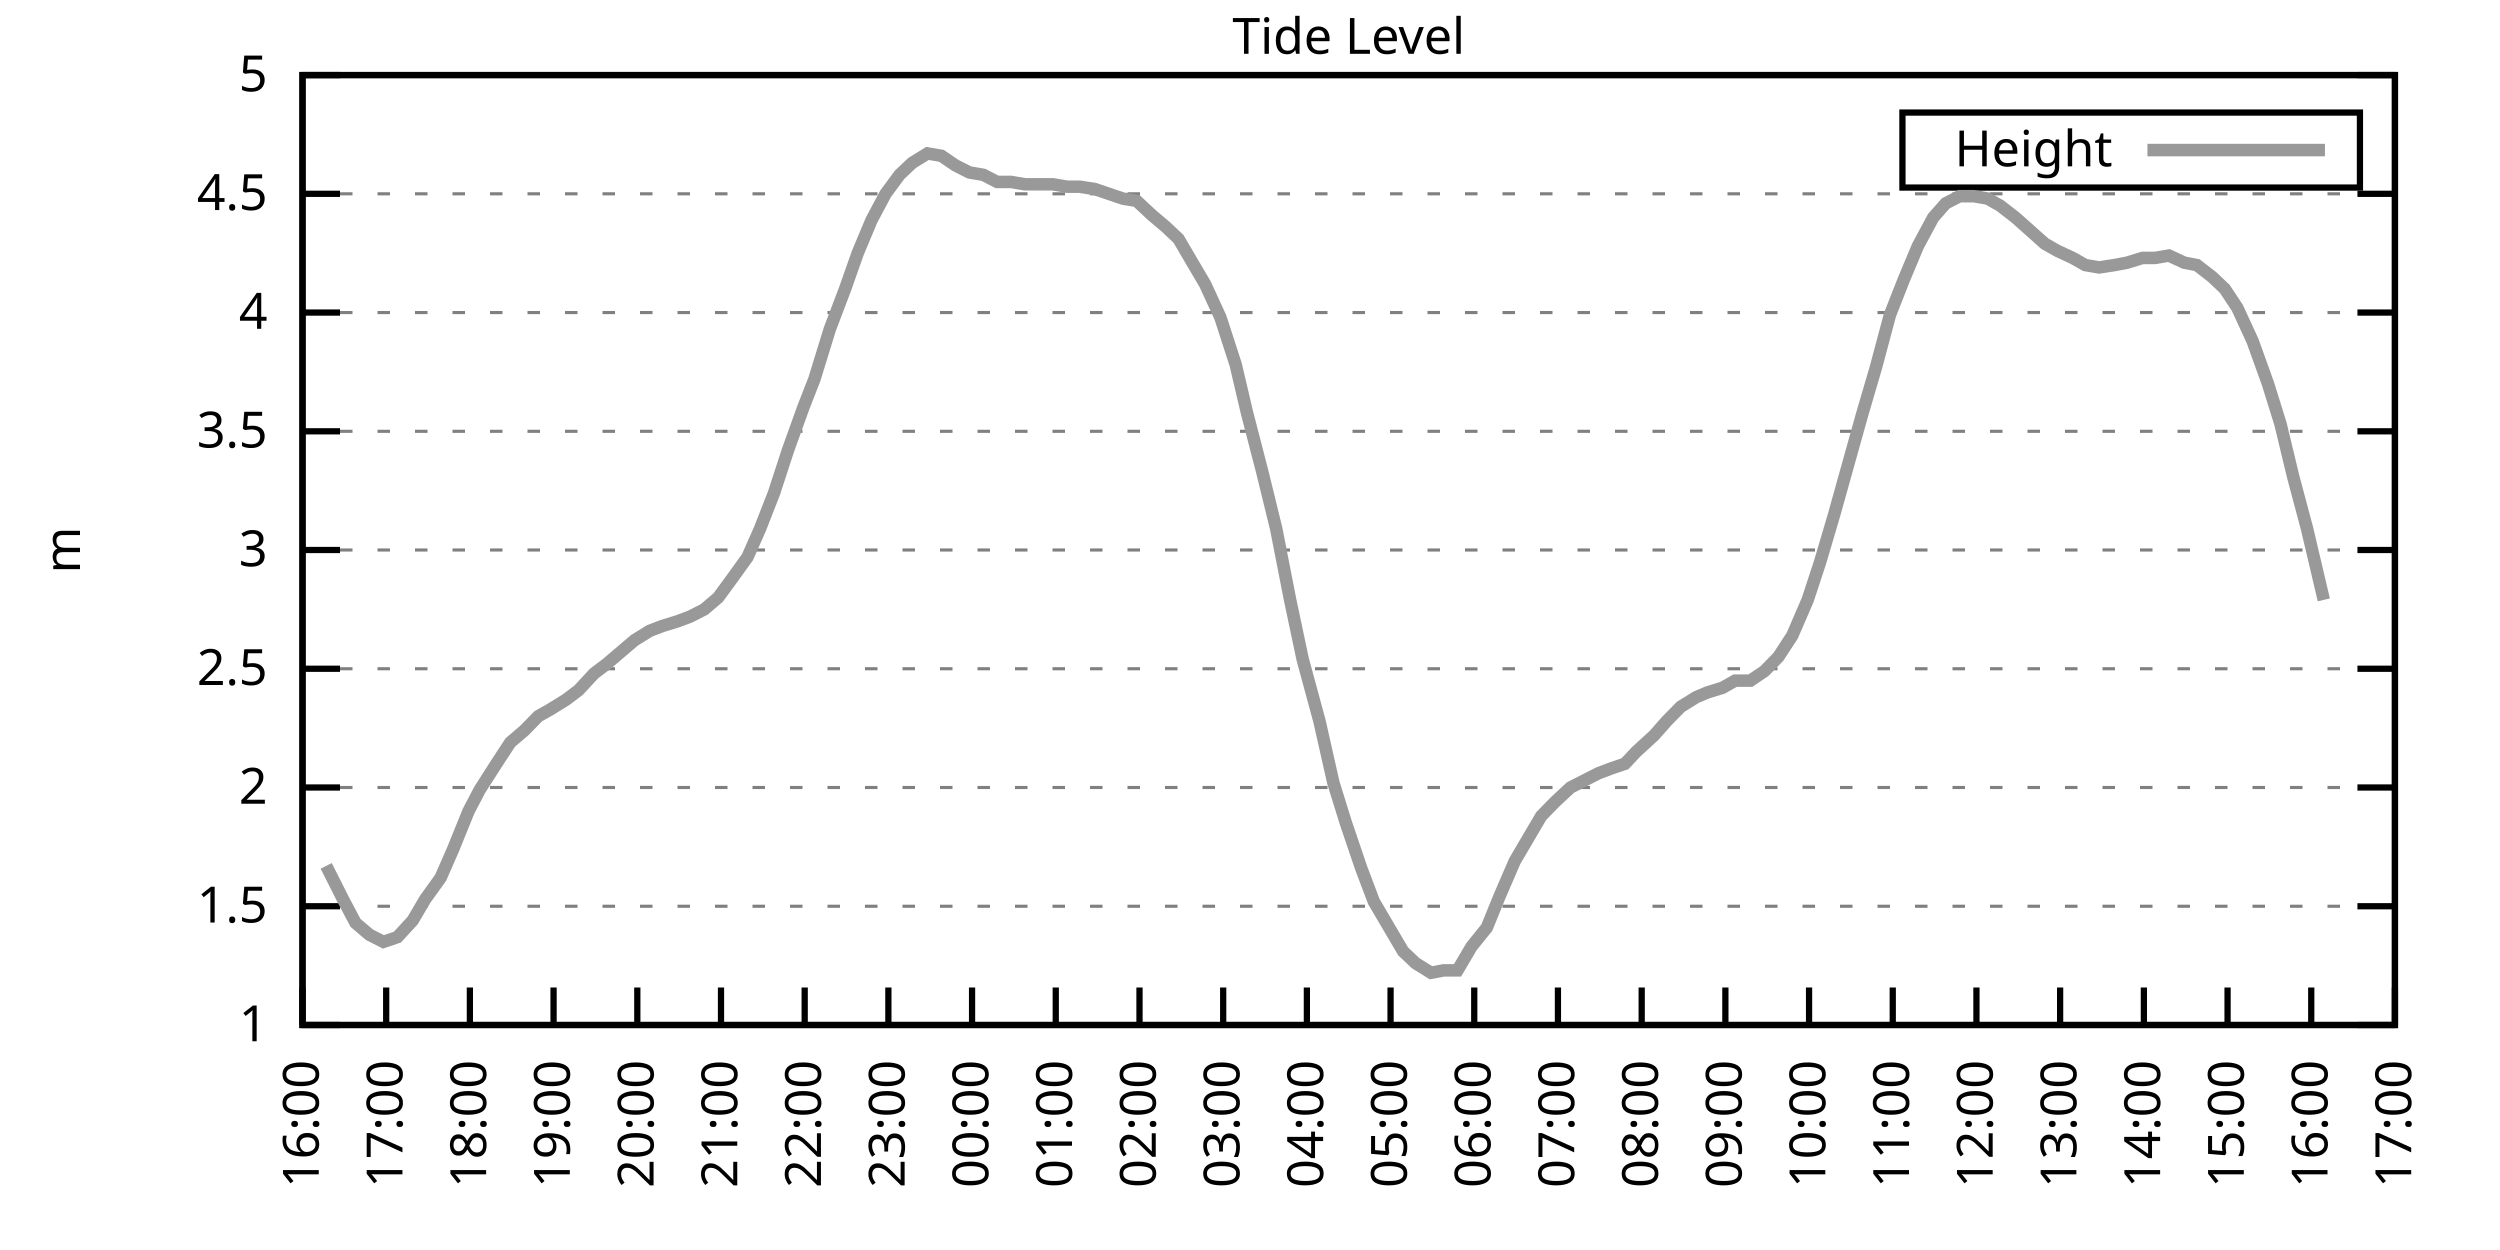
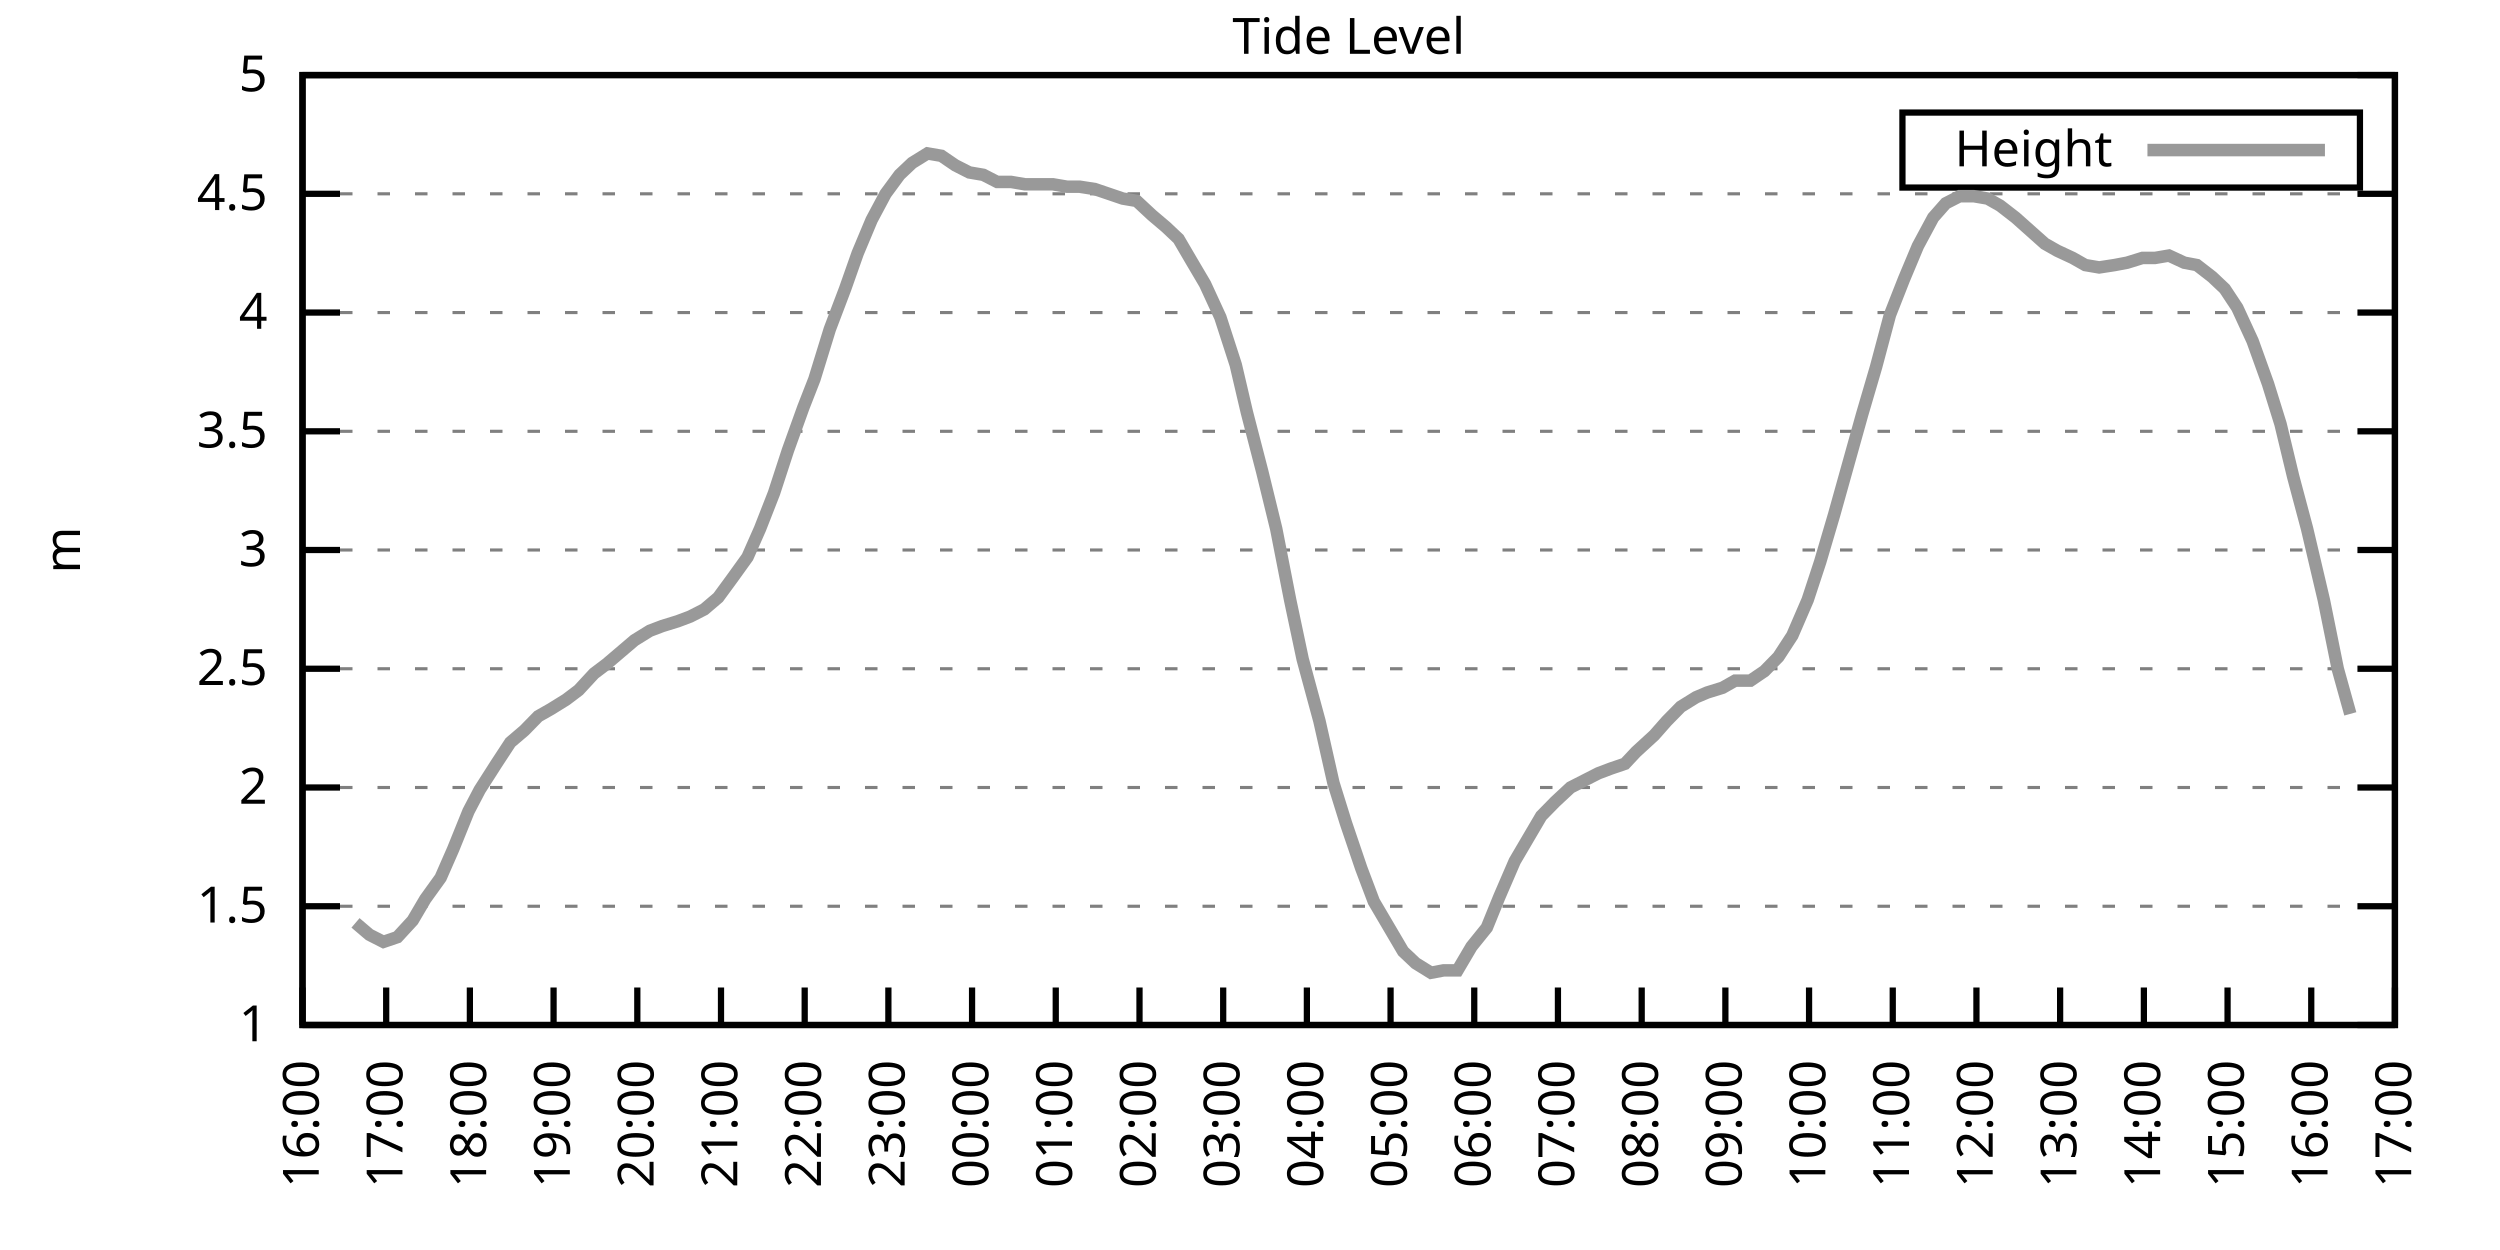
<svg xmlns="http://www.w3.org/2000/svg" xmlns:xlink="http://www.w3.org/1999/xlink" width="400" height="200" viewBox="0 0 400 200">
  <g id="gnuplot_canvas">
    <rect x="0" y="0" width="400" height="200" fill="none" />
    <defs>
      <circle id="gpDot" r="0.5" stroke-width="0.5" stroke="currentColor" />
      <path id="gpPt0" stroke-width="0.333" stroke="currentColor" d="M-1,0 h2 M0,-1 v2" />
      <path id="gpPt1" stroke-width="0.333" stroke="currentColor" d="M-1,-1 L1,1 M1,-1 L-1,1" />
      <path id="gpPt2" stroke-width="0.333" stroke="currentColor" d="M-1,0 L1,0 M0,-1 L0,1 M-1,-1 L1,1 M-1,1 L1,-1" />
      <rect id="gpPt3" stroke-width="0.333" stroke="currentColor" x="-1" y="-1" width="2" height="2" />
      <rect id="gpPt4" stroke-width="0.333" stroke="currentColor" fill="currentColor" x="-1" y="-1" width="2" height="2" />
      <circle id="gpPt5" stroke-width="0.333" stroke="currentColor" cx="0" cy="0" r="1" />
      <use xlink:href="#gpPt5" id="gpPt6" fill="currentColor" stroke="none" />
      <path id="gpPt7" stroke-width="0.333" stroke="currentColor" d="M0,-1.33 L-1.33,0.67 L1.33,0.67 z" />
      <use xlink:href="#gpPt7" id="gpPt8" fill="currentColor" stroke="none" />
      <use xlink:href="#gpPt7" id="gpPt9" stroke="currentColor" transform="rotate(180)" />
      <use xlink:href="#gpPt9" id="gpPt10" fill="currentColor" stroke="none" />
      <use xlink:href="#gpPt3" id="gpPt11" stroke="currentColor" transform="rotate(45)" />
      <use xlink:href="#gpPt11" id="gpPt12" fill="currentColor" stroke="none" />
      <path id="gpPt13" stroke-width="0.333" stroke="currentColor" d="M0,1.330 L1.265,0.411 L0.782,-1.067 L-0.782,-1.076 L-1.265,0.411 z" />
      <use xlink:href="#gpPt13" id="gpPt14" fill="currentColor" stroke="none" />
      <filter id="textbox" filterUnits="objectBoundingBox" x="0" y="0" height="1" width="1">
        <feFlood flood-color="white" flood-opacity="1" result="bgnd" />
        <feComposite in="SourceGraphic" in2="bgnd" operator="atop" />
      </filter>
      <filter id="greybox" filterUnits="objectBoundingBox" x="0" y="0" height="1" width="1">
        <feFlood flood-color="lightgrey" flood-opacity="1" result="grey" />
        <feComposite in="SourceGraphic" in2="grey" operator="atop" />
      </filter>
    </defs>
    <g fill="none" color="white" stroke="currentColor" stroke-width="1.00" stroke-linecap="butt" stroke-linejoin="miter">
</g>
    <g fill="none" color="black" stroke="currentColor" stroke-width="1.00" stroke-linecap="butt" stroke-linejoin="miter">
      <g stroke="none" shape-rendering="crispEdges">
        <polygon fill="rgb(255, 255, 255)" points="48.40,164.00 383.18,164.00 383.18,12.02 48.40,12.02 " />
      </g>
    </g>
    <g fill="none" color="black" stroke="currentColor" stroke-width="1.00" stroke-linecap="butt" stroke-linejoin="miter">
</g>
    <g fill="none" color="black" stroke="black" stroke-width="0.50" stroke-linecap="butt" stroke-linejoin="miter">
</g>
    <g fill="none" color="gray" stroke="currentColor" stroke-width="0.50" stroke-linecap="butt" stroke-linejoin="miter">
      <path stroke="gray" stroke-dasharray="2,4" class="gridline" d="M48.40,164.00 L383.19,164.00  " />
    </g>
    <g fill="none" color="gray" stroke="gray" stroke-width="1.00" stroke-linecap="butt" stroke-linejoin="miter">
</g>
    <g fill="none" color="black" stroke="currentColor" stroke-width="1.00" stroke-linecap="butt" stroke-linejoin="miter">
      <path stroke="black" d="M48.40,164.00 L54.40,164.00 M383.19,164.00 L377.19,164.00  " />
      <g transform="translate(42.80,166.60)" stroke="none" fill="black" font-family="Sans" font-size="8.00" text-anchor="end">
        <text>
          <tspan font-family="Sans"> 1</tspan>
        </text>
      </g>
    </g>
    <g fill="none" color="black" stroke="currentColor" stroke-width="1.00" stroke-linecap="butt" stroke-linejoin="miter">
</g>
    <g fill="none" color="black" stroke="black" stroke-width="0.50" stroke-linecap="butt" stroke-linejoin="miter">
</g>
    <g fill="none" color="gray" stroke="currentColor" stroke-width="0.50" stroke-linecap="butt" stroke-linejoin="miter">
      <path stroke="gray" stroke-dasharray="2,4" class="gridline" d="M48.40,145.00 L383.19,145.00  " />
    </g>
    <g fill="none" color="gray" stroke="gray" stroke-width="1.00" stroke-linecap="butt" stroke-linejoin="miter">
</g>
    <g fill="none" color="black" stroke="currentColor" stroke-width="1.00" stroke-linecap="butt" stroke-linejoin="miter">
      <path stroke="black" d="M48.40,145.00 L54.40,145.00 M383.19,145.00 L377.19,145.00  " />
      <g transform="translate(42.80,147.60)" stroke="none" fill="black" font-family="Sans" font-size="8.00" text-anchor="end">
        <text>
          <tspan font-family="Sans"> 1.5</tspan>
        </text>
      </g>
    </g>
    <g fill="none" color="black" stroke="currentColor" stroke-width="1.00" stroke-linecap="butt" stroke-linejoin="miter">
</g>
    <g fill="none" color="black" stroke="black" stroke-width="0.50" stroke-linecap="butt" stroke-linejoin="miter">
</g>
    <g fill="none" color="gray" stroke="currentColor" stroke-width="0.50" stroke-linecap="butt" stroke-linejoin="miter">
      <path stroke="gray" stroke-dasharray="2,4" class="gridline" d="M48.40,126.00 L383.19,126.00  " />
    </g>
    <g fill="none" color="gray" stroke="gray" stroke-width="1.00" stroke-linecap="butt" stroke-linejoin="miter">
</g>
    <g fill="none" color="black" stroke="currentColor" stroke-width="1.00" stroke-linecap="butt" stroke-linejoin="miter">
      <path stroke="black" d="M48.40,126.00 L54.40,126.00 M383.19,126.00 L377.19,126.00  " />
      <g transform="translate(42.80,128.60)" stroke="none" fill="black" font-family="Sans" font-size="8.00" text-anchor="end">
        <text>
          <tspan font-family="Sans"> 2</tspan>
        </text>
      </g>
    </g>
    <g fill="none" color="black" stroke="currentColor" stroke-width="1.00" stroke-linecap="butt" stroke-linejoin="miter">
</g>
    <g fill="none" color="black" stroke="black" stroke-width="0.50" stroke-linecap="butt" stroke-linejoin="miter">
</g>
    <g fill="none" color="gray" stroke="currentColor" stroke-width="0.50" stroke-linecap="butt" stroke-linejoin="miter">
      <path stroke="gray" stroke-dasharray="2,4" class="gridline" d="M48.40,107.00 L383.19,107.00  " />
    </g>
    <g fill="none" color="gray" stroke="gray" stroke-width="1.00" stroke-linecap="butt" stroke-linejoin="miter">
</g>
    <g fill="none" color="black" stroke="currentColor" stroke-width="1.00" stroke-linecap="butt" stroke-linejoin="miter">
      <path stroke="black" d="M48.40,107.00 L54.40,107.00 M383.19,107.00 L377.19,107.00  " />
      <g transform="translate(42.80,109.60)" stroke="none" fill="black" font-family="Sans" font-size="8.00" text-anchor="end">
        <text>
          <tspan font-family="Sans"> 2.5</tspan>
        </text>
      </g>
    </g>
    <g fill="none" color="black" stroke="currentColor" stroke-width="1.00" stroke-linecap="butt" stroke-linejoin="miter">
</g>
    <g fill="none" color="black" stroke="black" stroke-width="0.50" stroke-linecap="butt" stroke-linejoin="miter">
</g>
    <g fill="none" color="gray" stroke="currentColor" stroke-width="0.50" stroke-linecap="butt" stroke-linejoin="miter">
      <path stroke="gray" stroke-dasharray="2,4" class="gridline" d="M48.40,88.00 L383.19,88.00  " />
    </g>
    <g fill="none" color="gray" stroke="gray" stroke-width="1.00" stroke-linecap="butt" stroke-linejoin="miter">
</g>
    <g fill="none" color="black" stroke="currentColor" stroke-width="1.00" stroke-linecap="butt" stroke-linejoin="miter">
      <path stroke="black" d="M48.40,88.00 L54.40,88.00 M383.19,88.00 L377.19,88.00  " />
      <g transform="translate(42.80,90.60)" stroke="none" fill="black" font-family="Sans" font-size="8.00" text-anchor="end">
        <text>
          <tspan font-family="Sans"> 3</tspan>
        </text>
      </g>
    </g>
    <g fill="none" color="black" stroke="currentColor" stroke-width="1.00" stroke-linecap="butt" stroke-linejoin="miter">
</g>
    <g fill="none" color="black" stroke="black" stroke-width="0.50" stroke-linecap="butt" stroke-linejoin="miter">
</g>
    <g fill="none" color="gray" stroke="currentColor" stroke-width="0.50" stroke-linecap="butt" stroke-linejoin="miter">
      <path stroke="gray" stroke-dasharray="2,4" class="gridline" d="M48.40,69.01 L383.19,69.01  " />
    </g>
    <g fill="none" color="gray" stroke="gray" stroke-width="1.00" stroke-linecap="butt" stroke-linejoin="miter">
</g>
    <g fill="none" color="black" stroke="currentColor" stroke-width="1.00" stroke-linecap="butt" stroke-linejoin="miter">
      <path stroke="black" d="M48.40,69.01 L54.40,69.01 M383.19,69.01 L377.19,69.01  " />
      <g transform="translate(42.80,71.61)" stroke="none" fill="black" font-family="Sans" font-size="8.00" text-anchor="end">
        <text>
          <tspan font-family="Sans"> 3.5</tspan>
        </text>
      </g>
    </g>
    <g fill="none" color="black" stroke="currentColor" stroke-width="1.00" stroke-linecap="butt" stroke-linejoin="miter">
</g>
    <g fill="none" color="black" stroke="black" stroke-width="0.50" stroke-linecap="butt" stroke-linejoin="miter">
</g>
    <g fill="none" color="gray" stroke="currentColor" stroke-width="0.50" stroke-linecap="butt" stroke-linejoin="miter">
      <path stroke="gray" stroke-dasharray="2,4" class="gridline" d="M48.40,50.01 L383.19,50.01  " />
    </g>
    <g fill="none" color="gray" stroke="gray" stroke-width="1.00" stroke-linecap="butt" stroke-linejoin="miter">
</g>
    <g fill="none" color="black" stroke="currentColor" stroke-width="1.00" stroke-linecap="butt" stroke-linejoin="miter">
      <path stroke="black" d="M48.40,50.01 L54.40,50.01 M383.19,50.01 L377.19,50.01  " />
      <g transform="translate(42.80,52.61)" stroke="none" fill="black" font-family="Sans" font-size="8.00" text-anchor="end">
        <text>
          <tspan font-family="Sans"> 4</tspan>
        </text>
      </g>
    </g>
    <g fill="none" color="black" stroke="currentColor" stroke-width="1.00" stroke-linecap="butt" stroke-linejoin="miter">
</g>
    <g fill="none" color="black" stroke="black" stroke-width="0.50" stroke-linecap="butt" stroke-linejoin="miter">
</g>
    <g fill="none" color="gray" stroke="currentColor" stroke-width="0.50" stroke-linecap="butt" stroke-linejoin="miter">
      <path stroke="gray" stroke-dasharray="2,4" class="gridline" d="M48.40,31.01 L383.19,31.01  " />
    </g>
    <g fill="none" color="gray" stroke="gray" stroke-width="1.00" stroke-linecap="butt" stroke-linejoin="miter">
</g>
    <g fill="none" color="black" stroke="currentColor" stroke-width="1.00" stroke-linecap="butt" stroke-linejoin="miter">
      <path stroke="black" d="M48.40,31.01 L54.40,31.01 M383.19,31.01 L377.19,31.01  " />
      <g transform="translate(42.80,33.61)" stroke="none" fill="black" font-family="Sans" font-size="8.00" text-anchor="end">
        <text>
          <tspan font-family="Sans"> 4.5</tspan>
        </text>
      </g>
    </g>
    <g fill="none" color="black" stroke="currentColor" stroke-width="1.00" stroke-linecap="butt" stroke-linejoin="miter">
</g>
    <g fill="none" color="black" stroke="black" stroke-width="0.50" stroke-linecap="butt" stroke-linejoin="miter">
</g>
    <g fill="none" color="gray" stroke="currentColor" stroke-width="0.50" stroke-linecap="butt" stroke-linejoin="miter">
      <path stroke="gray" stroke-dasharray="2,4" class="gridline" d="M48.40,12.01 L383.19,12.01  " />
    </g>
    <g fill="none" color="gray" stroke="gray" stroke-width="1.00" stroke-linecap="butt" stroke-linejoin="miter">
</g>
    <g fill="none" color="black" stroke="currentColor" stroke-width="1.00" stroke-linecap="butt" stroke-linejoin="miter">
      <path stroke="black" d="M48.40,12.01 L54.40,12.01 M383.19,12.01 L377.19,12.01  " />
      <g transform="translate(42.80,14.61)" stroke="none" fill="black" font-family="Sans" font-size="8.00" text-anchor="end">
        <text>
          <tspan font-family="Sans"> 5</tspan>
        </text>
      </g>
    </g>
    <g fill="none" color="black" stroke="currentColor" stroke-width="1.00" stroke-linecap="butt" stroke-linejoin="miter">
      <path stroke="black" d="M48.40,164.00 L48.40,158.00  " />
      <g transform="translate(51.00,169.60) rotate(270.00)" stroke="none" fill="black" font-family="Sans" font-size="8.00" text-anchor="end">
        <text>
          <tspan font-family="Sans">16:00</tspan>
        </text>
      </g>
    </g>
    <g fill="none" color="black" stroke="currentColor" stroke-width="1.00" stroke-linecap="butt" stroke-linejoin="miter">
      <path stroke="black" d="M61.79,164.00 L61.79,158.00  " />
      <g transform="translate(64.39,169.60) rotate(270.00)" stroke="none" fill="black" font-family="Sans" font-size="8.00" text-anchor="end">
        <text>
          <tspan font-family="Sans">17:00</tspan>
        </text>
      </g>
    </g>
    <g fill="none" color="black" stroke="currentColor" stroke-width="1.00" stroke-linecap="butt" stroke-linejoin="miter">
      <path stroke="black" d="M75.18,164.00 L75.18,158.00  " />
      <g transform="translate(77.78,169.60) rotate(270.00)" stroke="none" fill="black" font-family="Sans" font-size="8.00" text-anchor="end">
        <text>
          <tspan font-family="Sans">18:00</tspan>
        </text>
      </g>
    </g>
    <g fill="none" color="black" stroke="currentColor" stroke-width="1.00" stroke-linecap="butt" stroke-linejoin="miter">
      <path stroke="black" d="M88.57,164.00 L88.57,158.00  " />
      <g transform="translate(91.17,169.60) rotate(270.00)" stroke="none" fill="black" font-family="Sans" font-size="8.00" text-anchor="end">
        <text>
          <tspan font-family="Sans">19:00</tspan>
        </text>
      </g>
    </g>
    <g fill="none" color="black" stroke="currentColor" stroke-width="1.00" stroke-linecap="butt" stroke-linejoin="miter">
      <path stroke="black" d="M101.97,164.00 L101.97,158.00  " />
      <g transform="translate(104.57,169.60) rotate(270.00)" stroke="none" fill="black" font-family="Sans" font-size="8.00" text-anchor="end">
        <text>
          <tspan font-family="Sans">20:00</tspan>
        </text>
      </g>
    </g>
    <g fill="none" color="black" stroke="currentColor" stroke-width="1.00" stroke-linecap="butt" stroke-linejoin="miter">
      <path stroke="black" d="M115.36,164.00 L115.36,158.00  " />
      <g transform="translate(117.96,169.60) rotate(270.00)" stroke="none" fill="black" font-family="Sans" font-size="8.00" text-anchor="end">
        <text>
          <tspan font-family="Sans">21:00</tspan>
        </text>
      </g>
    </g>
    <g fill="none" color="black" stroke="currentColor" stroke-width="1.00" stroke-linecap="butt" stroke-linejoin="miter">
      <path stroke="black" d="M128.75,164.00 L128.75,158.00  " />
      <g transform="translate(131.35,169.60) rotate(270.00)" stroke="none" fill="black" font-family="Sans" font-size="8.00" text-anchor="end">
        <text>
          <tspan font-family="Sans">22:00</tspan>
        </text>
      </g>
    </g>
    <g fill="none" color="black" stroke="currentColor" stroke-width="1.00" stroke-linecap="butt" stroke-linejoin="miter">
      <path stroke="black" d="M142.14,164.00 L142.14,158.00  " />
      <g transform="translate(144.74,169.60) rotate(270.00)" stroke="none" fill="black" font-family="Sans" font-size="8.00" text-anchor="end">
        <text>
          <tspan font-family="Sans">23:00</tspan>
        </text>
      </g>
    </g>
    <g fill="none" color="black" stroke="currentColor" stroke-width="1.00" stroke-linecap="butt" stroke-linejoin="miter">
      <path stroke="black" d="M155.53,164.00 L155.53,158.00  " />
      <g transform="translate(158.13,169.60) rotate(270.00)" stroke="none" fill="black" font-family="Sans" font-size="8.00" text-anchor="end">
        <text>
          <tspan font-family="Sans">00:00</tspan>
        </text>
      </g>
    </g>
    <g fill="none" color="black" stroke="currentColor" stroke-width="1.00" stroke-linecap="butt" stroke-linejoin="miter">
      <path stroke="black" d="M168.92,164.00 L168.92,158.00  " />
      <g transform="translate(171.52,169.60) rotate(270.00)" stroke="none" fill="black" font-family="Sans" font-size="8.00" text-anchor="end">
        <text>
          <tspan font-family="Sans">01:00</tspan>
        </text>
      </g>
    </g>
    <g fill="none" color="black" stroke="currentColor" stroke-width="1.00" stroke-linecap="butt" stroke-linejoin="miter">
      <path stroke="black" d="M182.32,164.00 L182.32,158.00  " />
      <g transform="translate(184.92,169.60) rotate(270.00)" stroke="none" fill="black" font-family="Sans" font-size="8.00" text-anchor="end">
        <text>
          <tspan font-family="Sans">02:00</tspan>
        </text>
      </g>
    </g>
    <g fill="none" color="black" stroke="currentColor" stroke-width="1.00" stroke-linecap="butt" stroke-linejoin="miter">
      <path stroke="black" d="M195.71,164.00 L195.71,158.00  " />
      <g transform="translate(198.31,169.60) rotate(270.00)" stroke="none" fill="black" font-family="Sans" font-size="8.00" text-anchor="end">
        <text>
          <tspan font-family="Sans">03:00</tspan>
        </text>
      </g>
    </g>
    <g fill="none" color="black" stroke="currentColor" stroke-width="1.00" stroke-linecap="butt" stroke-linejoin="miter">
      <path stroke="black" d="M209.10,164.00 L209.10,158.00  " />
      <g transform="translate(211.70,169.60) rotate(270.00)" stroke="none" fill="black" font-family="Sans" font-size="8.00" text-anchor="end">
        <text>
          <tspan font-family="Sans">04:00</tspan>
        </text>
      </g>
    </g>
    <g fill="none" color="black" stroke="currentColor" stroke-width="1.00" stroke-linecap="butt" stroke-linejoin="miter">
      <path stroke="black" d="M222.49,164.00 L222.49,158.00  " />
      <g transform="translate(225.09,169.60) rotate(270.00)" stroke="none" fill="black" font-family="Sans" font-size="8.00" text-anchor="end">
        <text>
          <tspan font-family="Sans">05:00</tspan>
        </text>
      </g>
    </g>
    <g fill="none" color="black" stroke="currentColor" stroke-width="1.00" stroke-linecap="butt" stroke-linejoin="miter">
      <path stroke="black" d="M235.88,164.00 L235.88,158.00  " />
      <g transform="translate(238.48,169.60) rotate(270.00)" stroke="none" fill="black" font-family="Sans" font-size="8.00" text-anchor="end">
        <text>
          <tspan font-family="Sans">06:00</tspan>
        </text>
      </g>
    </g>
    <g fill="none" color="black" stroke="currentColor" stroke-width="1.00" stroke-linecap="butt" stroke-linejoin="miter">
      <path stroke="black" d="M249.27,164.00 L249.27,158.00  " />
      <g transform="translate(251.87,169.60) rotate(270.00)" stroke="none" fill="black" font-family="Sans" font-size="8.00" text-anchor="end">
        <text>
          <tspan font-family="Sans">07:00</tspan>
        </text>
      </g>
    </g>
    <g fill="none" color="black" stroke="currentColor" stroke-width="1.00" stroke-linecap="butt" stroke-linejoin="miter">
      <path stroke="black" d="M262.67,164.00 L262.67,158.00  " />
      <g transform="translate(265.27,169.60) rotate(270.00)" stroke="none" fill="black" font-family="Sans" font-size="8.00" text-anchor="end">
        <text>
          <tspan font-family="Sans">08:00</tspan>
        </text>
      </g>
    </g>
    <g fill="none" color="black" stroke="currentColor" stroke-width="1.00" stroke-linecap="butt" stroke-linejoin="miter">
      <path stroke="black" d="M276.06,164.00 L276.06,158.00  " />
      <g transform="translate(278.66,169.60) rotate(270.00)" stroke="none" fill="black" font-family="Sans" font-size="8.00" text-anchor="end">
        <text>
          <tspan font-family="Sans">09:00</tspan>
        </text>
      </g>
    </g>
    <g fill="none" color="black" stroke="currentColor" stroke-width="1.00" stroke-linecap="butt" stroke-linejoin="miter">
      <path stroke="black" d="M289.45,164.00 L289.45,158.00  " />
      <g transform="translate(292.05,169.60) rotate(270.00)" stroke="none" fill="black" font-family="Sans" font-size="8.00" text-anchor="end">
        <text>
          <tspan font-family="Sans">10:00</tspan>
        </text>
      </g>
    </g>
    <g fill="none" color="black" stroke="currentColor" stroke-width="1.00" stroke-linecap="butt" stroke-linejoin="miter">
      <path stroke="black" d="M302.84,164.00 L302.84,158.00  " />
      <g transform="translate(305.44,169.60) rotate(270.00)" stroke="none" fill="black" font-family="Sans" font-size="8.00" text-anchor="end">
        <text>
          <tspan font-family="Sans">11:00</tspan>
        </text>
      </g>
    </g>
    <g fill="none" color="black" stroke="currentColor" stroke-width="1.00" stroke-linecap="butt" stroke-linejoin="miter">
      <path stroke="black" d="M316.23,164.00 L316.23,158.00  " />
      <g transform="translate(318.83,169.60) rotate(270.00)" stroke="none" fill="black" font-family="Sans" font-size="8.00" text-anchor="end">
        <text>
          <tspan font-family="Sans">12:00</tspan>
        </text>
      </g>
    </g>
    <g fill="none" color="black" stroke="currentColor" stroke-width="1.00" stroke-linecap="butt" stroke-linejoin="miter">
      <path stroke="black" d="M329.62,164.00 L329.62,158.00  " />
      <g transform="translate(332.22,169.60) rotate(270.00)" stroke="none" fill="black" font-family="Sans" font-size="8.00" text-anchor="end">
        <text>
          <tspan font-family="Sans">13:00</tspan>
        </text>
      </g>
    </g>
    <g fill="none" color="black" stroke="currentColor" stroke-width="1.00" stroke-linecap="butt" stroke-linejoin="miter">
      <path stroke="black" d="M343.02,164.00 L343.02,158.00  " />
      <g transform="translate(345.62,169.60) rotate(270.00)" stroke="none" fill="black" font-family="Sans" font-size="8.00" text-anchor="end">
        <text>
          <tspan font-family="Sans">14:00</tspan>
        </text>
      </g>
    </g>
    <g fill="none" color="black" stroke="currentColor" stroke-width="1.00" stroke-linecap="butt" stroke-linejoin="miter">
      <path stroke="black" d="M356.41,164.00 L356.41,158.00  " />
      <g transform="translate(359.01,169.60) rotate(270.00)" stroke="none" fill="black" font-family="Sans" font-size="8.00" text-anchor="end">
        <text>
          <tspan font-family="Sans">15:00</tspan>
        </text>
      </g>
    </g>
    <g fill="none" color="black" stroke="currentColor" stroke-width="1.00" stroke-linecap="butt" stroke-linejoin="miter">
      <path stroke="black" d="M369.80,164.00 L369.80,158.00  " />
      <g transform="translate(372.40,169.60) rotate(270.00)" stroke="none" fill="black" font-family="Sans" font-size="8.00" text-anchor="end">
        <text>
          <tspan font-family="Sans">16:00</tspan>
        </text>
      </g>
    </g>
    <g fill="none" color="black" stroke="currentColor" stroke-width="1.00" stroke-linecap="butt" stroke-linejoin="miter">
      <path stroke="black" d="M383.19,164.00 L383.19,158.00  " />
      <g transform="translate(385.79,169.60) rotate(270.00)" stroke="none" fill="black" font-family="Sans" font-size="8.00" text-anchor="end">
        <text>
          <tspan font-family="Sans">17:00</tspan>
        </text>
      </g>
    </g>
    <g fill="none" color="black" stroke="currentColor" stroke-width="1.00" stroke-linecap="butt" stroke-linejoin="miter">
</g>
    <g fill="none" color="black" stroke="currentColor" stroke-width="1.00" stroke-linecap="butt" stroke-linejoin="miter">
      <path stroke="black" d="M48.40,12.01 L48.40,164.00 L383.19,164.00 L383.19,12.01 L48.40,12.01 Z  " />
    </g>
    <g fill="none" color="black" stroke="currentColor" stroke-width="1.00" stroke-linecap="butt" stroke-linejoin="miter">
</g>
    <g fill="none" color="black" stroke="currentColor" stroke-width="1.00" stroke-linecap="butt" stroke-linejoin="miter">
      <path stroke="black" d="M304.39,30.01 L304.39,18.01 L377.59,18.01 L377.59,30.01 L304.39,30.01 Z  " />
    </g>
    <g id="Tide_level_plot_1">
      <g fill="none" color="white" stroke="black" stroke-width="2.00" stroke-linecap="butt" stroke-linejoin="miter">
</g>
      <g fill="none" color="black" stroke="currentColor" stroke-width="2.00" stroke-linecap="butt" stroke-linejoin="miter">
        <g transform="translate(337.99,26.61)" stroke="none" fill="black" font-family="Sans" font-size="8.00" text-anchor="end">
          <text>
            <tspan font-family="Sans">Height</tspan>
          </text>
        </g>
      </g>
      <g fill="none" color="black" stroke="currentColor" stroke-width="2.00" stroke-linecap="butt" stroke-linejoin="miter">
-         <path stroke="rgb(153, 153, 153)" d="M343.59,24.01 L371.99,24.01 M52.19,138.54 L54.87,143.86 L56.88,147.66 L59.11,149.56 L61.35,150.70 L63.58,149.94   L66.03,147.28 L68.04,143.86 L70.50,140.44 L72.50,135.88 L74.96,129.80 L76.75,126.38 L79.42,122.20 L81.66,118.78   L83.89,116.88 L86.12,114.60 L88.13,113.46 L90.58,111.94 L92.59,110.42 L95.05,107.76 L97.06,106.24 L99.29,104.34   L101.52,102.44 L103.98,100.92 L105.98,100.16 L108.44,99.40 L110.45,98.64 L112.68,97.50 L114.91,95.60 L117.14,92.56   L119.60,89.14 L121.61,84.59 L123.84,78.89 L126.07,72.05 L128.53,65.21 L130.31,60.65 L132.77,52.67 L135.22,46.21   L137.23,40.51 L139.46,35.19 L141.69,31.01 L143.93,27.97 L145.94,26.07 L148.39,24.55 L150.62,24.93 L152.85,26.45   L155.09,27.59 L157.32,27.97 L159.55,29.11 L161.78,29.11 L164.01,29.49 L166.25,29.49 L168.48,29.49 L170.71,29.87   L172.72,29.87 L175.17,30.25 L177.41,31.01 L179.64,31.77 L181.87,32.15 L184.32,34.43 L186.56,36.33 L188.57,38.23   L190.57,41.65 L192.81,45.45 L195.26,50.77 L197.72,58.37 L199.50,65.97 L201.96,75.47 L204.19,84.59 L206.42,95.98   L208.43,105.48 L211.11,115.36 L213.34,125.24 L215.35,131.70 L217.80,138.92 L219.81,144.24 L221.82,147.66 L224.50,152.22   L226.51,154.12 L228.96,155.64 L230.97,155.26 L233.20,155.26 L235.44,151.46 L237.89,148.42 L239.90,143.48 L242.36,137.78   L244.59,133.98 L246.60,130.56 L248.83,128.28 L251.28,126.00 L253.51,124.86 L255.75,123.72 L257.76,122.96 L259.99,122.20   L261.77,120.30 L264.67,117.64 L266.68,115.36 L268.92,113.08 L271.37,111.56 L273.16,110.80 L275.61,110.04 L277.62,108.90   L280.07,108.90 L282.31,107.38 L284.54,105.10 L286.77,101.68 L289.23,95.98 L291.23,89.90 L293.47,82.31 L295.70,74.33   L297.93,66.35 L300.16,58.75 L302.39,50.39 L304.63,44.69 L306.86,39.37 L309.31,34.81 L311.32,32.53 L313.55,31.39   L315.79,31.39 L318.02,31.77 L320.03,32.91 L322.48,34.81 L327.17,38.99 L329.18,40.13 L331.63,41.27 L333.64,42.41   L335.87,42.79 L338.33,42.41 L340.34,42.03 L342.79,41.27 L344.80,41.27 L347.03,40.89 L349.49,42.03 L351.50,42.41   L353.95,44.31 L355.96,46.21 L357.97,49.25 L360.42,54.57 L362.88,61.41 L364.89,67.87 L366.90,76.23 L369.13,84.59   L371.81,95.98  " />
+         <path stroke="rgb(153, 153, 153)" d="M343.59,24.01 L371.99,24.01 M56.88,147.66 L59.11,149.56 L61.35,150.70 L63.58,149.94 L66.03,147.28 L68.04,143.86   L70.50,140.44 L72.50,135.88 L74.96,129.80 L76.75,126.38 L79.42,122.20 L81.66,118.78 L83.89,116.88 L86.12,114.60   L88.13,113.46 L90.58,111.94 L92.59,110.42 L95.05,107.76 L97.06,106.24 L99.29,104.34 L101.52,102.44 L103.98,100.92   L105.98,100.16 L108.44,99.40 L110.45,98.64 L112.68,97.50 L114.91,95.60 L117.14,92.56 L119.60,89.14 L121.61,84.59   L123.84,78.89 L126.07,72.05 L128.53,65.21 L130.31,60.65 L132.77,52.67 L135.22,46.21 L137.23,40.51 L139.46,35.19   L141.69,31.01 L143.93,27.97 L145.94,26.07 L148.39,24.55 L150.62,24.93 L152.85,26.45 L155.09,27.59 L157.32,27.97   L159.55,29.11 L161.78,29.11 L164.01,29.49 L166.25,29.49 L168.48,29.49 L170.71,29.87 L172.72,29.87 L175.17,30.25   L177.41,31.01 L179.64,31.77 L181.87,32.15 L184.32,34.43 L186.56,36.33 L188.57,38.23 L190.57,41.65 L192.81,45.45   L195.26,50.77 L197.72,58.37 L199.50,65.97 L201.96,75.47 L204.19,84.59 L206.42,95.98 L208.43,105.48 L211.11,115.36   L213.34,125.24 L215.35,131.70 L217.80,138.92 L219.81,144.24 L221.82,147.66 L224.50,152.22 L226.51,154.12 L228.96,155.64   L230.97,155.26 L233.20,155.26 L235.44,151.46 L237.89,148.42 L239.90,143.48 L242.36,137.78 L244.59,133.98 L246.60,130.56   L248.83,128.28 L251.28,126.00 L253.51,124.86 L255.75,123.72 L257.76,122.96 L259.99,122.20 L261.77,120.30 L264.67,117.64   L266.68,115.36 L268.92,113.08 L271.37,111.56 L273.16,110.80 L275.61,110.04 L277.62,108.90 L280.07,108.90 L282.31,107.38   L284.54,105.10 L286.77,101.68 L289.23,95.98 L291.23,89.90 L293.47,82.31 L295.70,74.33 L297.93,66.35 L300.16,58.75   L302.39,50.39 L304.63,44.69 L306.86,39.37 L309.31,34.81 L311.32,32.53 L313.55,31.39 L315.79,31.39 L318.02,31.77   L320.03,32.91 L322.48,34.81 L327.17,38.99 L329.18,40.13 L331.63,41.27 L333.64,42.41 L335.87,42.79 L338.33,42.41   L340.34,42.03 L342.79,41.27 L344.80,41.27 L347.03,40.89 L349.49,42.03 L351.50,42.41 L353.95,44.31 L355.96,46.21   L357.97,49.25 L360.42,54.57 L362.88,61.41 L364.89,67.87 L366.90,76.23 L369.13,84.59 L371.81,95.98 L374.04,107.00   L376.05,114.22  " />
      </g>
    </g>
    <g fill="none" color="black" stroke="currentColor" stroke-width="2.00" stroke-linecap="butt" stroke-linejoin="miter">
</g>
    <g fill="none" color="black" stroke="black" stroke-width="1.00" stroke-linecap="butt" stroke-linejoin="miter">
</g>
    <g fill="none" color="black" stroke="currentColor" stroke-width="1.00" stroke-linecap="butt" stroke-linejoin="miter">
      <path stroke="black" d="M48.40,12.01 L48.40,164.00 L383.19,164.00 L383.19,12.01 L48.40,12.01 Z  " />
      <g transform="translate(12.80,88.01) rotate(270.00)" stroke="none" fill="black" font-family="Sans" font-size="8.00" text-anchor="middle">
        <text>
          <tspan font-family="Sans">m</tspan>
        </text>
      </g>
    </g>
    <g fill="none" color="black" stroke="currentColor" stroke-width="1.00" stroke-linecap="butt" stroke-linejoin="miter">
</g>
    <g fill="none" color="black" stroke="currentColor" stroke-width="1.00" stroke-linecap="butt" stroke-linejoin="miter">
      <g transform="translate(215.79,8.61)" stroke="none" fill="black" font-family="Sans" font-size="8.00" text-anchor="middle">
        <text>
          <tspan font-family="Sans">Tide Level</tspan>
        </text>
      </g>
    </g>
    <g fill="none" color="black" stroke="currentColor" stroke-width="1.00" stroke-linecap="butt" stroke-linejoin="miter">
</g>
  </g>
</svg>
